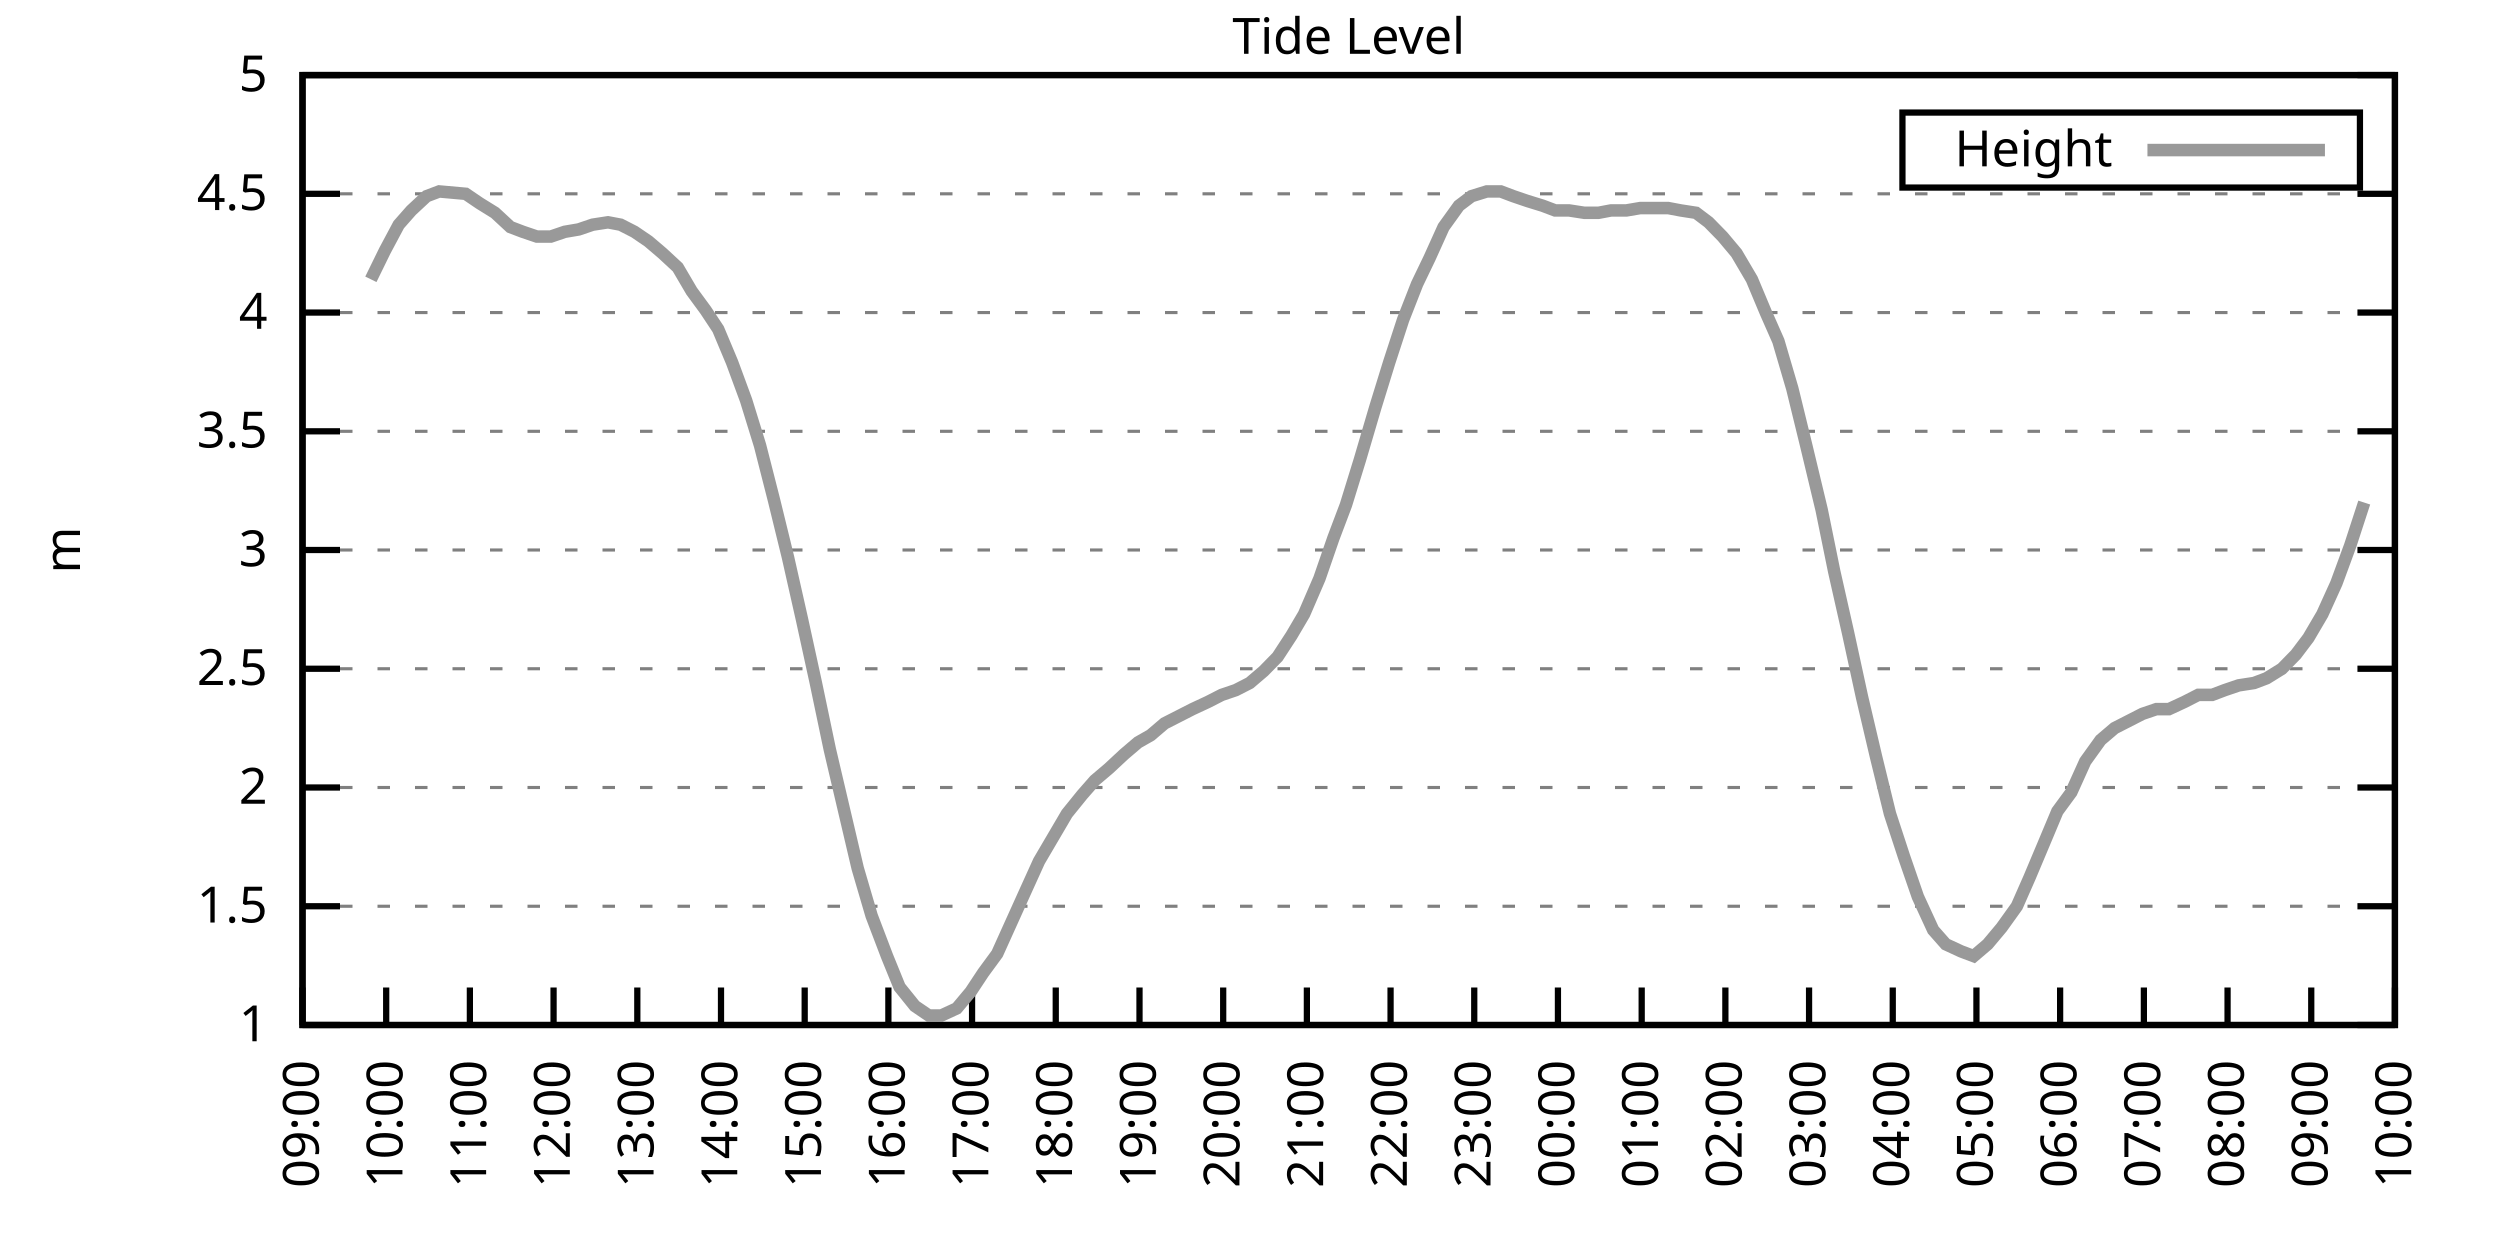
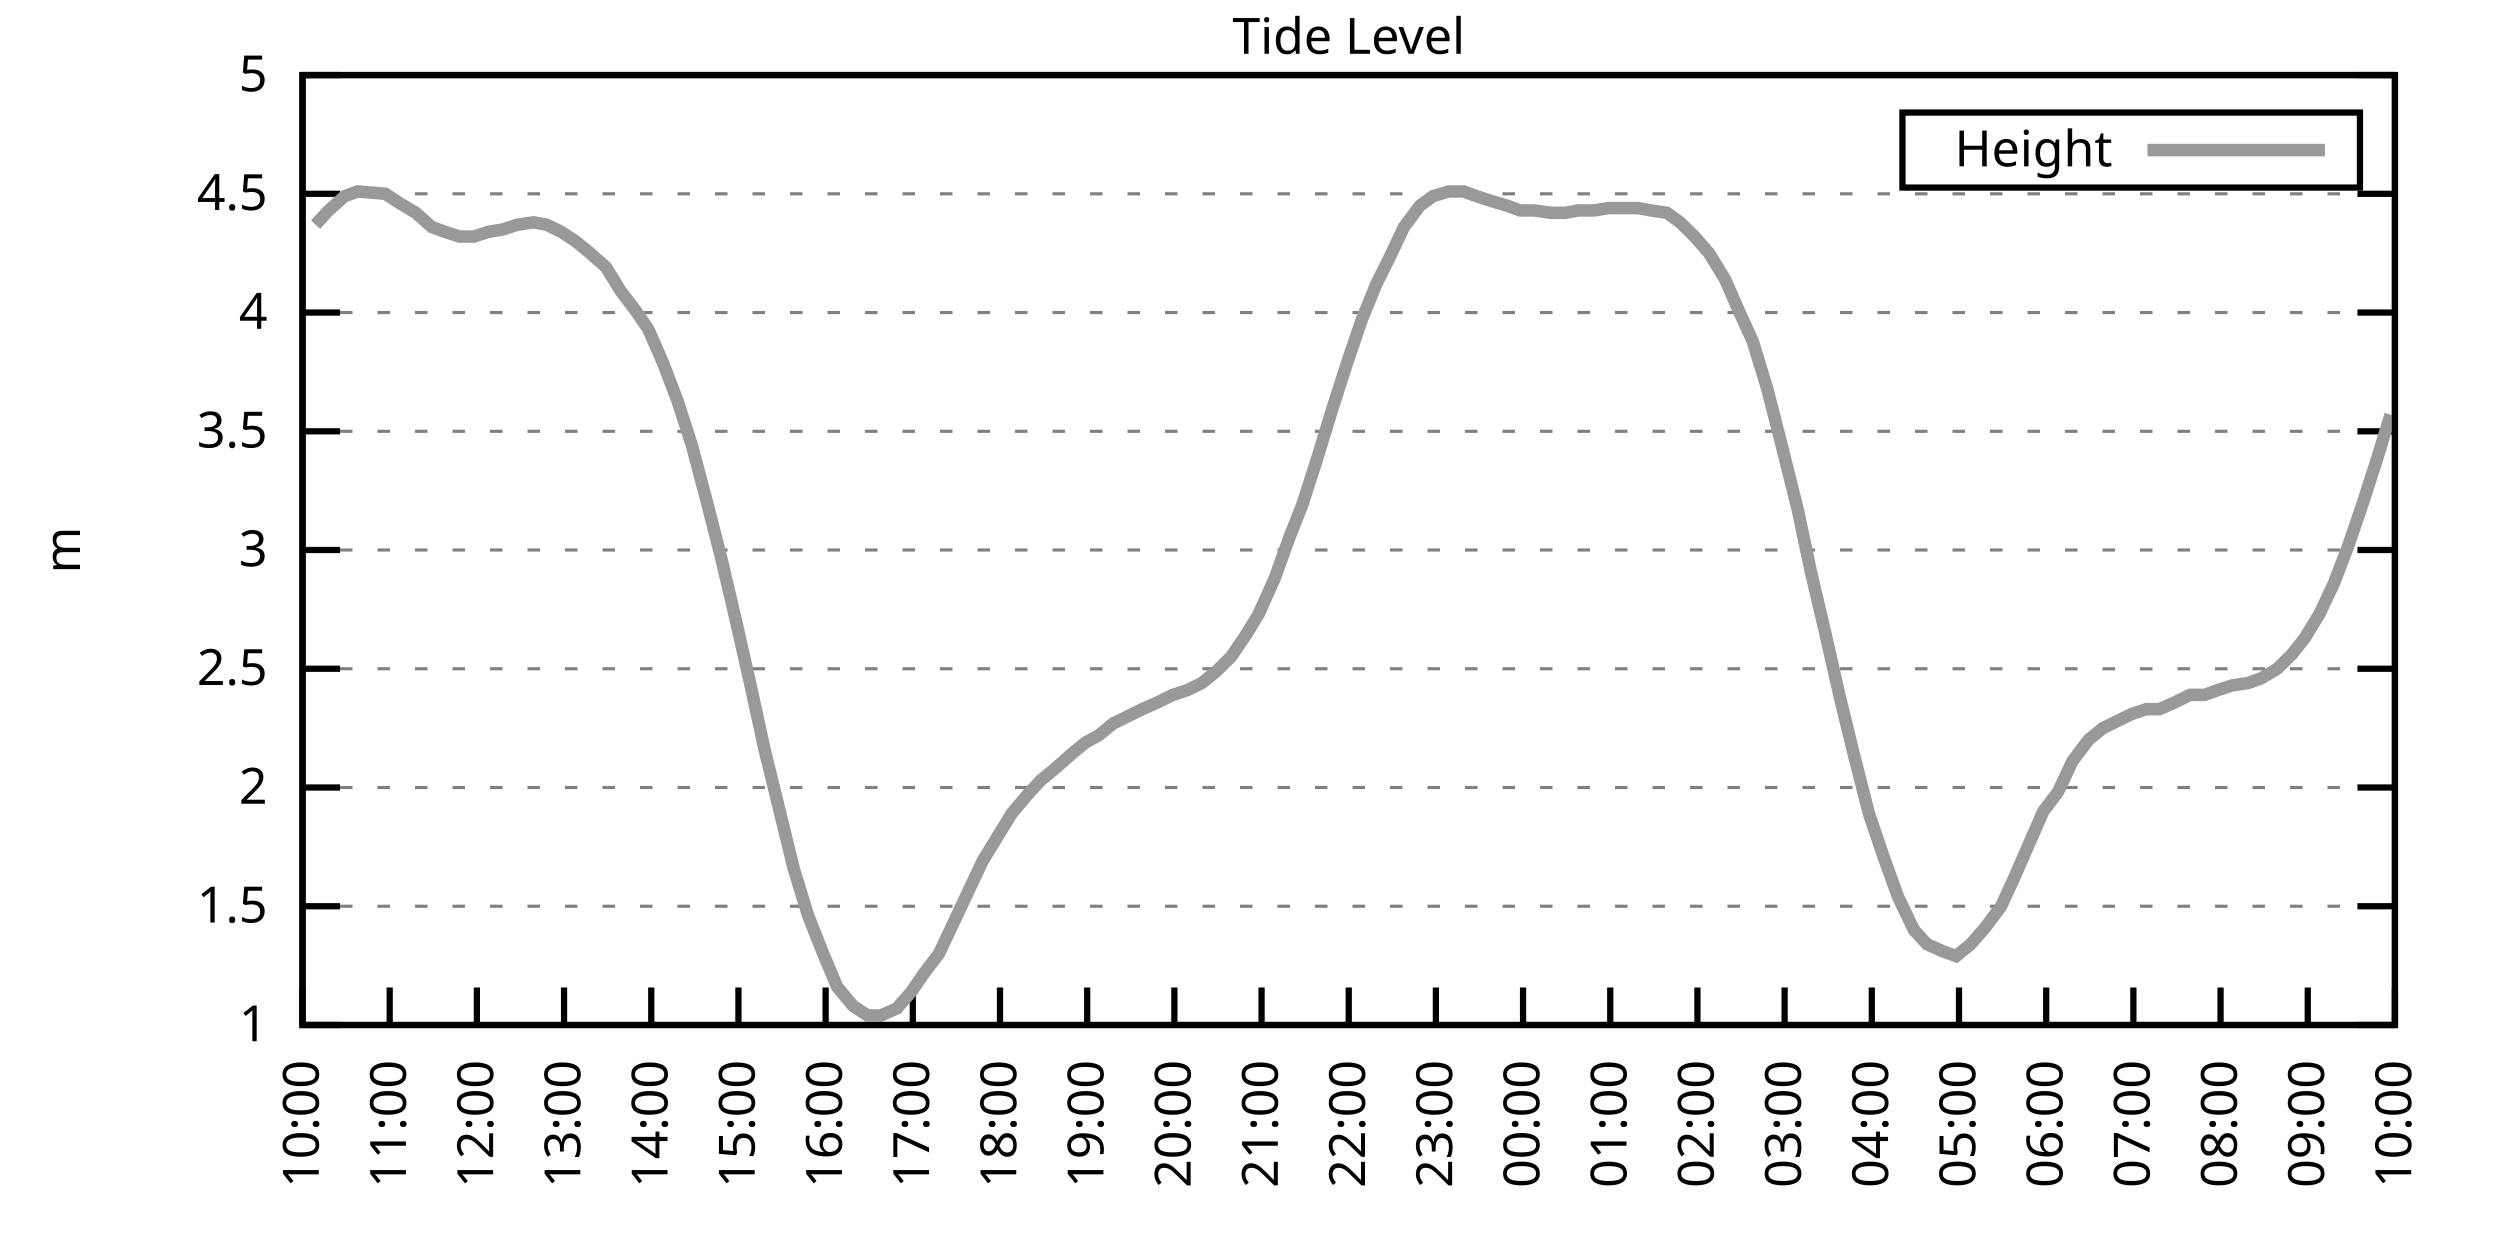
<svg xmlns="http://www.w3.org/2000/svg" xmlns:xlink="http://www.w3.org/1999/xlink" width="400" height="200" viewBox="0 0 400 200">
  <g id="gnuplot_canvas">
    <rect x="0" y="0" width="400" height="200" fill="none" />
    <defs>
      <circle id="gpDot" r="0.5" stroke-width="0.5" stroke="currentColor" />
      <path id="gpPt0" stroke-width="0.333" stroke="currentColor" d="M-1,0 h2 M0,-1 v2" />
      <path id="gpPt1" stroke-width="0.333" stroke="currentColor" d="M-1,-1 L1,1 M1,-1 L-1,1" />
      <path id="gpPt2" stroke-width="0.333" stroke="currentColor" d="M-1,0 L1,0 M0,-1 L0,1 M-1,-1 L1,1 M-1,1 L1,-1" />
      <rect id="gpPt3" stroke-width="0.333" stroke="currentColor" x="-1" y="-1" width="2" height="2" />
      <rect id="gpPt4" stroke-width="0.333" stroke="currentColor" fill="currentColor" x="-1" y="-1" width="2" height="2" />
      <circle id="gpPt5" stroke-width="0.333" stroke="currentColor" cx="0" cy="0" r="1" />
      <use xlink:href="#gpPt5" id="gpPt6" fill="currentColor" stroke="none" />
      <path id="gpPt7" stroke-width="0.333" stroke="currentColor" d="M0,-1.33 L-1.33,0.67 L1.33,0.67 z" />
      <use xlink:href="#gpPt7" id="gpPt8" fill="currentColor" stroke="none" />
      <use xlink:href="#gpPt7" id="gpPt9" stroke="currentColor" transform="rotate(180)" />
      <use xlink:href="#gpPt9" id="gpPt10" fill="currentColor" stroke="none" />
      <use xlink:href="#gpPt3" id="gpPt11" stroke="currentColor" transform="rotate(45)" />
      <use xlink:href="#gpPt11" id="gpPt12" fill="currentColor" stroke="none" />
      <path id="gpPt13" stroke-width="0.333" stroke="currentColor" d="M0,1.330 L1.265,0.411 L0.782,-1.067 L-0.782,-1.076 L-1.265,0.411 z" />
      <use xlink:href="#gpPt13" id="gpPt14" fill="currentColor" stroke="none" />
      <filter id="textbox" filterUnits="objectBoundingBox" x="0" y="0" height="1" width="1">
        <feFlood flood-color="white" flood-opacity="1" result="bgnd" />
        <feComposite in="SourceGraphic" in2="bgnd" operator="atop" />
      </filter>
      <filter id="greybox" filterUnits="objectBoundingBox" x="0" y="0" height="1" width="1">
        <feFlood flood-color="lightgrey" flood-opacity="1" result="grey" />
        <feComposite in="SourceGraphic" in2="grey" operator="atop" />
      </filter>
    </defs>
    <g fill="none" color="white" stroke="currentColor" stroke-width="1.00" stroke-linecap="butt" stroke-linejoin="miter">
</g>
    <g fill="none" color="black" stroke="currentColor" stroke-width="1.00" stroke-linecap="butt" stroke-linejoin="miter">
      <g stroke="none" shape-rendering="crispEdges">
        <polygon fill="rgb(255, 255, 255)" points="48.40,164.00 383.18,164.00 383.18,12.02 48.40,12.02 " />
      </g>
    </g>
    <g fill="none" color="black" stroke="currentColor" stroke-width="1.00" stroke-linecap="butt" stroke-linejoin="miter">
</g>
    <g fill="none" color="black" stroke="black" stroke-width="0.50" stroke-linecap="butt" stroke-linejoin="miter">
</g>
    <g fill="none" color="gray" stroke="currentColor" stroke-width="0.50" stroke-linecap="butt" stroke-linejoin="miter">
      <path stroke="gray" stroke-dasharray="2,4" class="gridline" d="M48.40,164.00 L383.19,164.00  " />
    </g>
    <g fill="none" color="gray" stroke="gray" stroke-width="1.00" stroke-linecap="butt" stroke-linejoin="miter">
</g>
    <g fill="none" color="black" stroke="currentColor" stroke-width="1.00" stroke-linecap="butt" stroke-linejoin="miter">
      <path stroke="black" d="M48.40,164.00 L54.40,164.00 M383.19,164.00 L377.19,164.00  " />
      <g transform="translate(42.80,166.60)" stroke="none" fill="black" font-family="Sans" font-size="8.00" text-anchor="end">
        <text>
          <tspan font-family="Sans"> 1</tspan>
        </text>
      </g>
    </g>
    <g fill="none" color="black" stroke="currentColor" stroke-width="1.00" stroke-linecap="butt" stroke-linejoin="miter">
</g>
    <g fill="none" color="black" stroke="black" stroke-width="0.50" stroke-linecap="butt" stroke-linejoin="miter">
</g>
    <g fill="none" color="gray" stroke="currentColor" stroke-width="0.50" stroke-linecap="butt" stroke-linejoin="miter">
      <path stroke="gray" stroke-dasharray="2,4" class="gridline" d="M48.40,145.00 L383.19,145.00  " />
    </g>
    <g fill="none" color="gray" stroke="gray" stroke-width="1.00" stroke-linecap="butt" stroke-linejoin="miter">
</g>
    <g fill="none" color="black" stroke="currentColor" stroke-width="1.00" stroke-linecap="butt" stroke-linejoin="miter">
      <path stroke="black" d="M48.40,145.00 L54.40,145.00 M383.19,145.00 L377.19,145.00  " />
      <g transform="translate(42.80,147.60)" stroke="none" fill="black" font-family="Sans" font-size="8.00" text-anchor="end">
        <text>
          <tspan font-family="Sans"> 1.5</tspan>
        </text>
      </g>
    </g>
    <g fill="none" color="black" stroke="currentColor" stroke-width="1.00" stroke-linecap="butt" stroke-linejoin="miter">
</g>
    <g fill="none" color="black" stroke="black" stroke-width="0.50" stroke-linecap="butt" stroke-linejoin="miter">
</g>
    <g fill="none" color="gray" stroke="currentColor" stroke-width="0.50" stroke-linecap="butt" stroke-linejoin="miter">
      <path stroke="gray" stroke-dasharray="2,4" class="gridline" d="M48.40,126.00 L383.19,126.00  " />
    </g>
    <g fill="none" color="gray" stroke="gray" stroke-width="1.00" stroke-linecap="butt" stroke-linejoin="miter">
</g>
    <g fill="none" color="black" stroke="currentColor" stroke-width="1.00" stroke-linecap="butt" stroke-linejoin="miter">
      <path stroke="black" d="M48.40,126.00 L54.40,126.00 M383.19,126.00 L377.19,126.00  " />
      <g transform="translate(42.80,128.60)" stroke="none" fill="black" font-family="Sans" font-size="8.00" text-anchor="end">
        <text>
          <tspan font-family="Sans"> 2</tspan>
        </text>
      </g>
    </g>
    <g fill="none" color="black" stroke="currentColor" stroke-width="1.00" stroke-linecap="butt" stroke-linejoin="miter">
</g>
    <g fill="none" color="black" stroke="black" stroke-width="0.50" stroke-linecap="butt" stroke-linejoin="miter">
</g>
    <g fill="none" color="gray" stroke="currentColor" stroke-width="0.50" stroke-linecap="butt" stroke-linejoin="miter">
      <path stroke="gray" stroke-dasharray="2,4" class="gridline" d="M48.40,107.00 L383.19,107.00  " />
    </g>
    <g fill="none" color="gray" stroke="gray" stroke-width="1.00" stroke-linecap="butt" stroke-linejoin="miter">
</g>
    <g fill="none" color="black" stroke="currentColor" stroke-width="1.00" stroke-linecap="butt" stroke-linejoin="miter">
      <path stroke="black" d="M48.40,107.00 L54.40,107.00 M383.19,107.00 L377.19,107.00  " />
      <g transform="translate(42.80,109.60)" stroke="none" fill="black" font-family="Sans" font-size="8.00" text-anchor="end">
        <text>
          <tspan font-family="Sans"> 2.5</tspan>
        </text>
      </g>
    </g>
    <g fill="none" color="black" stroke="currentColor" stroke-width="1.00" stroke-linecap="butt" stroke-linejoin="miter">
</g>
    <g fill="none" color="black" stroke="black" stroke-width="0.50" stroke-linecap="butt" stroke-linejoin="miter">
</g>
    <g fill="none" color="gray" stroke="currentColor" stroke-width="0.50" stroke-linecap="butt" stroke-linejoin="miter">
      <path stroke="gray" stroke-dasharray="2,4" class="gridline" d="M48.40,88.00 L383.19,88.00  " />
    </g>
    <g fill="none" color="gray" stroke="gray" stroke-width="1.00" stroke-linecap="butt" stroke-linejoin="miter">
</g>
    <g fill="none" color="black" stroke="currentColor" stroke-width="1.00" stroke-linecap="butt" stroke-linejoin="miter">
      <path stroke="black" d="M48.40,88.00 L54.40,88.00 M383.19,88.00 L377.19,88.00  " />
      <g transform="translate(42.80,90.60)" stroke="none" fill="black" font-family="Sans" font-size="8.00" text-anchor="end">
        <text>
          <tspan font-family="Sans"> 3</tspan>
        </text>
      </g>
    </g>
    <g fill="none" color="black" stroke="currentColor" stroke-width="1.00" stroke-linecap="butt" stroke-linejoin="miter">
</g>
    <g fill="none" color="black" stroke="black" stroke-width="0.50" stroke-linecap="butt" stroke-linejoin="miter">
</g>
    <g fill="none" color="gray" stroke="currentColor" stroke-width="0.50" stroke-linecap="butt" stroke-linejoin="miter">
      <path stroke="gray" stroke-dasharray="2,4" class="gridline" d="M48.40,69.01 L383.19,69.01  " />
    </g>
    <g fill="none" color="gray" stroke="gray" stroke-width="1.00" stroke-linecap="butt" stroke-linejoin="miter">
</g>
    <g fill="none" color="black" stroke="currentColor" stroke-width="1.00" stroke-linecap="butt" stroke-linejoin="miter">
      <path stroke="black" d="M48.40,69.01 L54.40,69.01 M383.19,69.01 L377.19,69.01  " />
      <g transform="translate(42.80,71.61)" stroke="none" fill="black" font-family="Sans" font-size="8.00" text-anchor="end">
        <text>
          <tspan font-family="Sans"> 3.5</tspan>
        </text>
      </g>
    </g>
    <g fill="none" color="black" stroke="currentColor" stroke-width="1.00" stroke-linecap="butt" stroke-linejoin="miter">
</g>
    <g fill="none" color="black" stroke="black" stroke-width="0.50" stroke-linecap="butt" stroke-linejoin="miter">
</g>
    <g fill="none" color="gray" stroke="currentColor" stroke-width="0.50" stroke-linecap="butt" stroke-linejoin="miter">
      <path stroke="gray" stroke-dasharray="2,4" class="gridline" d="M48.40,50.01 L383.19,50.01  " />
    </g>
    <g fill="none" color="gray" stroke="gray" stroke-width="1.00" stroke-linecap="butt" stroke-linejoin="miter">
</g>
    <g fill="none" color="black" stroke="currentColor" stroke-width="1.00" stroke-linecap="butt" stroke-linejoin="miter">
      <path stroke="black" d="M48.40,50.01 L54.40,50.01 M383.19,50.01 L377.19,50.01  " />
      <g transform="translate(42.80,52.61)" stroke="none" fill="black" font-family="Sans" font-size="8.00" text-anchor="end">
        <text>
          <tspan font-family="Sans"> 4</tspan>
        </text>
      </g>
    </g>
    <g fill="none" color="black" stroke="currentColor" stroke-width="1.00" stroke-linecap="butt" stroke-linejoin="miter">
</g>
    <g fill="none" color="black" stroke="black" stroke-width="0.50" stroke-linecap="butt" stroke-linejoin="miter">
</g>
    <g fill="none" color="gray" stroke="currentColor" stroke-width="0.50" stroke-linecap="butt" stroke-linejoin="miter">
      <path stroke="gray" stroke-dasharray="2,4" class="gridline" d="M48.40,31.01 L383.19,31.01  " />
    </g>
    <g fill="none" color="gray" stroke="gray" stroke-width="1.00" stroke-linecap="butt" stroke-linejoin="miter">
</g>
    <g fill="none" color="black" stroke="currentColor" stroke-width="1.00" stroke-linecap="butt" stroke-linejoin="miter">
      <path stroke="black" d="M48.40,31.01 L54.40,31.01 M383.19,31.01 L377.19,31.01  " />
      <g transform="translate(42.80,33.61)" stroke="none" fill="black" font-family="Sans" font-size="8.00" text-anchor="end">
        <text>
          <tspan font-family="Sans"> 4.5</tspan>
        </text>
      </g>
    </g>
    <g fill="none" color="black" stroke="currentColor" stroke-width="1.00" stroke-linecap="butt" stroke-linejoin="miter">
</g>
    <g fill="none" color="black" stroke="black" stroke-width="0.50" stroke-linecap="butt" stroke-linejoin="miter">
</g>
    <g fill="none" color="gray" stroke="currentColor" stroke-width="0.50" stroke-linecap="butt" stroke-linejoin="miter">
      <path stroke="gray" stroke-dasharray="2,4" class="gridline" d="M48.40,12.01 L383.19,12.01  " />
    </g>
    <g fill="none" color="gray" stroke="gray" stroke-width="1.00" stroke-linecap="butt" stroke-linejoin="miter">
</g>
    <g fill="none" color="black" stroke="currentColor" stroke-width="1.00" stroke-linecap="butt" stroke-linejoin="miter">
      <path stroke="black" d="M48.40,12.01 L54.40,12.01 M383.19,12.01 L377.19,12.01  " />
      <g transform="translate(42.80,14.61)" stroke="none" fill="black" font-family="Sans" font-size="8.00" text-anchor="end">
        <text>
          <tspan font-family="Sans"> 5</tspan>
        </text>
      </g>
    </g>
    <g fill="none" color="black" stroke="currentColor" stroke-width="1.00" stroke-linecap="butt" stroke-linejoin="miter">
      <path stroke="black" d="M48.40,164.00 L48.40,158.00  " />
      <g transform="translate(51.00,169.60) rotate(270.00)" stroke="none" fill="black" font-family="Sans" font-size="8.00" text-anchor="end">
        <text>
-           <tspan font-family="Sans">09:00</tspan>
-         </text>
-       </g>
-     </g>
-     <g fill="none" color="black" stroke="currentColor" stroke-width="1.00" stroke-linecap="butt" stroke-linejoin="miter">
-       <path stroke="black" d="M61.79,164.00 L61.79,158.00  " />
-       <g transform="translate(64.39,169.60) rotate(270.00)" stroke="none" fill="black" font-family="Sans" font-size="8.00" text-anchor="end">
-         <text>
          <tspan font-family="Sans">10:00</tspan>
        </text>
      </g>
    </g>
    <g fill="none" color="black" stroke="currentColor" stroke-width="1.00" stroke-linecap="butt" stroke-linejoin="miter">
-       <path stroke="black" d="M75.18,164.00 L75.18,158.00  " />
-       <g transform="translate(77.78,169.60) rotate(270.00)" stroke="none" fill="black" font-family="Sans" font-size="8.00" text-anchor="end">
+       <path stroke="black" d="M62.35,164.00 L62.35,158.00  " />
+       <g transform="translate(64.95,169.60) rotate(270.00)" stroke="none" fill="black" font-family="Sans" font-size="8.00" text-anchor="end">
        <text>
          <tspan font-family="Sans">11:00</tspan>
        </text>
      </g>
    </g>
    <g fill="none" color="black" stroke="currentColor" stroke-width="1.00" stroke-linecap="butt" stroke-linejoin="miter">
-       <path stroke="black" d="M88.57,164.00 L88.57,158.00  " />
-       <g transform="translate(91.17,169.60) rotate(270.00)" stroke="none" fill="black" font-family="Sans" font-size="8.00" text-anchor="end">
+       <path stroke="black" d="M76.30,164.00 L76.30,158.00  " />
+       <g transform="translate(78.90,169.60) rotate(270.00)" stroke="none" fill="black" font-family="Sans" font-size="8.00" text-anchor="end">
        <text>
          <tspan font-family="Sans">12:00</tspan>
        </text>
      </g>
    </g>
    <g fill="none" color="black" stroke="currentColor" stroke-width="1.00" stroke-linecap="butt" stroke-linejoin="miter">
-       <path stroke="black" d="M101.97,164.00 L101.97,158.00  " />
-       <g transform="translate(104.57,169.60) rotate(270.00)" stroke="none" fill="black" font-family="Sans" font-size="8.00" text-anchor="end">
+       <path stroke="black" d="M90.25,164.00 L90.25,158.00  " />
+       <g transform="translate(92.85,169.60) rotate(270.00)" stroke="none" fill="black" font-family="Sans" font-size="8.00" text-anchor="end">
        <text>
          <tspan font-family="Sans">13:00</tspan>
        </text>
      </g>
    </g>
    <g fill="none" color="black" stroke="currentColor" stroke-width="1.00" stroke-linecap="butt" stroke-linejoin="miter">
-       <path stroke="black" d="M115.36,164.00 L115.36,158.00  " />
-       <g transform="translate(117.96,169.60) rotate(270.00)" stroke="none" fill="black" font-family="Sans" font-size="8.00" text-anchor="end">
+       <path stroke="black" d="M104.20,164.00 L104.20,158.00  " />
+       <g transform="translate(106.80,169.60) rotate(270.00)" stroke="none" fill="black" font-family="Sans" font-size="8.00" text-anchor="end">
        <text>
          <tspan font-family="Sans">14:00</tspan>
        </text>
      </g>
    </g>
    <g fill="none" color="black" stroke="currentColor" stroke-width="1.00" stroke-linecap="butt" stroke-linejoin="miter">
-       <path stroke="black" d="M128.75,164.00 L128.75,158.00  " />
-       <g transform="translate(131.35,169.60) rotate(270.00)" stroke="none" fill="black" font-family="Sans" font-size="8.00" text-anchor="end">
+       <path stroke="black" d="M118.15,164.00 L118.15,158.00  " />
+       <g transform="translate(120.75,169.60) rotate(270.00)" stroke="none" fill="black" font-family="Sans" font-size="8.00" text-anchor="end">
        <text>
          <tspan font-family="Sans">15:00</tspan>
        </text>
      </g>
    </g>
    <g fill="none" color="black" stroke="currentColor" stroke-width="1.00" stroke-linecap="butt" stroke-linejoin="miter">
-       <path stroke="black" d="M142.14,164.00 L142.14,158.00  " />
-       <g transform="translate(144.74,169.60) rotate(270.00)" stroke="none" fill="black" font-family="Sans" font-size="8.00" text-anchor="end">
+       <path stroke="black" d="M132.10,164.00 L132.10,158.00  " />
+       <g transform="translate(134.70,169.60) rotate(270.00)" stroke="none" fill="black" font-family="Sans" font-size="8.00" text-anchor="end">
        <text>
          <tspan font-family="Sans">16:00</tspan>
        </text>
      </g>
    </g>
    <g fill="none" color="black" stroke="currentColor" stroke-width="1.00" stroke-linecap="butt" stroke-linejoin="miter">
-       <path stroke="black" d="M155.53,164.00 L155.53,158.00  " />
-       <g transform="translate(158.13,169.60) rotate(270.00)" stroke="none" fill="black" font-family="Sans" font-size="8.00" text-anchor="end">
+       <path stroke="black" d="M146.05,164.00 L146.05,158.00  " />
+       <g transform="translate(148.65,169.60) rotate(270.00)" stroke="none" fill="black" font-family="Sans" font-size="8.00" text-anchor="end">
        <text>
          <tspan font-family="Sans">17:00</tspan>
        </text>
      </g>
    </g>
    <g fill="none" color="black" stroke="currentColor" stroke-width="1.00" stroke-linecap="butt" stroke-linejoin="miter">
-       <path stroke="black" d="M168.92,164.00 L168.92,158.00  " />
-       <g transform="translate(171.52,169.60) rotate(270.00)" stroke="none" fill="black" font-family="Sans" font-size="8.00" text-anchor="end">
+       <path stroke="black" d="M160.00,164.00 L160.00,158.00  " />
+       <g transform="translate(162.60,169.60) rotate(270.00)" stroke="none" fill="black" font-family="Sans" font-size="8.00" text-anchor="end">
        <text>
          <tspan font-family="Sans">18:00</tspan>
        </text>
      </g>
    </g>
    <g fill="none" color="black" stroke="currentColor" stroke-width="1.00" stroke-linecap="butt" stroke-linejoin="miter">
-       <path stroke="black" d="M182.32,164.00 L182.32,158.00  " />
-       <g transform="translate(184.92,169.60) rotate(270.00)" stroke="none" fill="black" font-family="Sans" font-size="8.00" text-anchor="end">
+       <path stroke="black" d="M173.95,164.00 L173.95,158.00  " />
+       <g transform="translate(176.55,169.60) rotate(270.00)" stroke="none" fill="black" font-family="Sans" font-size="8.00" text-anchor="end">
        <text>
          <tspan font-family="Sans">19:00</tspan>
        </text>
      </g>
    </g>
    <g fill="none" color="black" stroke="currentColor" stroke-width="1.00" stroke-linecap="butt" stroke-linejoin="miter">
-       <path stroke="black" d="M195.71,164.00 L195.71,158.00  " />
-       <g transform="translate(198.31,169.60) rotate(270.00)" stroke="none" fill="black" font-family="Sans" font-size="8.00" text-anchor="end">
+       <path stroke="black" d="M187.90,164.00 L187.90,158.00  " />
+       <g transform="translate(190.50,169.60) rotate(270.00)" stroke="none" fill="black" font-family="Sans" font-size="8.00" text-anchor="end">
        <text>
          <tspan font-family="Sans">20:00</tspan>
        </text>
      </g>
    </g>
    <g fill="none" color="black" stroke="currentColor" stroke-width="1.00" stroke-linecap="butt" stroke-linejoin="miter">
-       <path stroke="black" d="M209.10,164.00 L209.10,158.00  " />
-       <g transform="translate(211.70,169.60) rotate(270.00)" stroke="none" fill="black" font-family="Sans" font-size="8.00" text-anchor="end">
+       <path stroke="black" d="M201.85,164.00 L201.85,158.00  " />
+       <g transform="translate(204.45,169.60) rotate(270.00)" stroke="none" fill="black" font-family="Sans" font-size="8.00" text-anchor="end">
        <text>
          <tspan font-family="Sans">21:00</tspan>
        </text>
      </g>
    </g>
    <g fill="none" color="black" stroke="currentColor" stroke-width="1.00" stroke-linecap="butt" stroke-linejoin="miter">
-       <path stroke="black" d="M222.49,164.00 L222.49,158.00  " />
-       <g transform="translate(225.09,169.60) rotate(270.00)" stroke="none" fill="black" font-family="Sans" font-size="8.00" text-anchor="end">
+       <path stroke="black" d="M215.80,164.00 L215.80,158.00  " />
+       <g transform="translate(218.40,169.60) rotate(270.00)" stroke="none" fill="black" font-family="Sans" font-size="8.00" text-anchor="end">
        <text>
          <tspan font-family="Sans">22:00</tspan>
        </text>
      </g>
    </g>
    <g fill="none" color="black" stroke="currentColor" stroke-width="1.00" stroke-linecap="butt" stroke-linejoin="miter">
-       <path stroke="black" d="M235.88,164.00 L235.88,158.00  " />
-       <g transform="translate(238.48,169.60) rotate(270.00)" stroke="none" fill="black" font-family="Sans" font-size="8.00" text-anchor="end">
+       <path stroke="black" d="M229.74,164.00 L229.74,158.00  " />
+       <g transform="translate(232.34,169.60) rotate(270.00)" stroke="none" fill="black" font-family="Sans" font-size="8.00" text-anchor="end">
        <text>
          <tspan font-family="Sans">23:00</tspan>
        </text>
      </g>
    </g>
    <g fill="none" color="black" stroke="currentColor" stroke-width="1.00" stroke-linecap="butt" stroke-linejoin="miter">
-       <path stroke="black" d="M249.27,164.00 L249.27,158.00  " />
-       <g transform="translate(251.87,169.60) rotate(270.00)" stroke="none" fill="black" font-family="Sans" font-size="8.00" text-anchor="end">
+       <path stroke="black" d="M243.69,164.00 L243.69,158.00  " />
+       <g transform="translate(246.29,169.60) rotate(270.00)" stroke="none" fill="black" font-family="Sans" font-size="8.00" text-anchor="end">
        <text>
          <tspan font-family="Sans">00:00</tspan>
        </text>
      </g>
    </g>
    <g fill="none" color="black" stroke="currentColor" stroke-width="1.00" stroke-linecap="butt" stroke-linejoin="miter">
-       <path stroke="black" d="M262.67,164.00 L262.67,158.00  " />
-       <g transform="translate(265.27,169.60) rotate(270.00)" stroke="none" fill="black" font-family="Sans" font-size="8.00" text-anchor="end">
+       <path stroke="black" d="M257.64,164.00 L257.64,158.00  " />
+       <g transform="translate(260.24,169.60) rotate(270.00)" stroke="none" fill="black" font-family="Sans" font-size="8.00" text-anchor="end">
        <text>
          <tspan font-family="Sans">01:00</tspan>
        </text>
      </g>
    </g>
    <g fill="none" color="black" stroke="currentColor" stroke-width="1.00" stroke-linecap="butt" stroke-linejoin="miter">
-       <path stroke="black" d="M276.06,164.00 L276.06,158.00  " />
-       <g transform="translate(278.66,169.60) rotate(270.00)" stroke="none" fill="black" font-family="Sans" font-size="8.00" text-anchor="end">
+       <path stroke="black" d="M271.59,164.00 L271.59,158.00  " />
+       <g transform="translate(274.19,169.60) rotate(270.00)" stroke="none" fill="black" font-family="Sans" font-size="8.00" text-anchor="end">
        <text>
          <tspan font-family="Sans">02:00</tspan>
        </text>
      </g>
    </g>
    <g fill="none" color="black" stroke="currentColor" stroke-width="1.00" stroke-linecap="butt" stroke-linejoin="miter">
-       <path stroke="black" d="M289.45,164.00 L289.45,158.00  " />
-       <g transform="translate(292.05,169.60) rotate(270.00)" stroke="none" fill="black" font-family="Sans" font-size="8.00" text-anchor="end">
+       <path stroke="black" d="M285.54,164.00 L285.54,158.00  " />
+       <g transform="translate(288.14,169.60) rotate(270.00)" stroke="none" fill="black" font-family="Sans" font-size="8.00" text-anchor="end">
        <text>
          <tspan font-family="Sans">03:00</tspan>
        </text>
      </g>
    </g>
    <g fill="none" color="black" stroke="currentColor" stroke-width="1.00" stroke-linecap="butt" stroke-linejoin="miter">
-       <path stroke="black" d="M302.84,164.00 L302.84,158.00  " />
-       <g transform="translate(305.44,169.60) rotate(270.00)" stroke="none" fill="black" font-family="Sans" font-size="8.00" text-anchor="end">
+       <path stroke="black" d="M299.49,164.00 L299.49,158.00  " />
+       <g transform="translate(302.09,169.60) rotate(270.00)" stroke="none" fill="black" font-family="Sans" font-size="8.00" text-anchor="end">
        <text>
          <tspan font-family="Sans">04:00</tspan>
        </text>
      </g>
    </g>
    <g fill="none" color="black" stroke="currentColor" stroke-width="1.00" stroke-linecap="butt" stroke-linejoin="miter">
-       <path stroke="black" d="M316.23,164.00 L316.23,158.00  " />
-       <g transform="translate(318.83,169.60) rotate(270.00)" stroke="none" fill="black" font-family="Sans" font-size="8.00" text-anchor="end">
+       <path stroke="black" d="M313.44,164.00 L313.44,158.00  " />
+       <g transform="translate(316.04,169.60) rotate(270.00)" stroke="none" fill="black" font-family="Sans" font-size="8.00" text-anchor="end">
        <text>
          <tspan font-family="Sans">05:00</tspan>
        </text>
      </g>
    </g>
    <g fill="none" color="black" stroke="currentColor" stroke-width="1.00" stroke-linecap="butt" stroke-linejoin="miter">
-       <path stroke="black" d="M329.62,164.00 L329.62,158.00  " />
-       <g transform="translate(332.22,169.60) rotate(270.00)" stroke="none" fill="black" font-family="Sans" font-size="8.00" text-anchor="end">
+       <path stroke="black" d="M327.39,164.00 L327.39,158.00  " />
+       <g transform="translate(329.99,169.60) rotate(270.00)" stroke="none" fill="black" font-family="Sans" font-size="8.00" text-anchor="end">
        <text>
          <tspan font-family="Sans">06:00</tspan>
        </text>
      </g>
    </g>
    <g fill="none" color="black" stroke="currentColor" stroke-width="1.00" stroke-linecap="butt" stroke-linejoin="miter">
-       <path stroke="black" d="M343.02,164.00 L343.02,158.00  " />
-       <g transform="translate(345.62,169.60) rotate(270.00)" stroke="none" fill="black" font-family="Sans" font-size="8.00" text-anchor="end">
+       <path stroke="black" d="M341.34,164.00 L341.34,158.00  " />
+       <g transform="translate(343.94,169.60) rotate(270.00)" stroke="none" fill="black" font-family="Sans" font-size="8.00" text-anchor="end">
        <text>
          <tspan font-family="Sans">07:00</tspan>
        </text>
      </g>
    </g>
    <g fill="none" color="black" stroke="currentColor" stroke-width="1.00" stroke-linecap="butt" stroke-linejoin="miter">
-       <path stroke="black" d="M356.41,164.00 L356.41,158.00  " />
-       <g transform="translate(359.01,169.60) rotate(270.00)" stroke="none" fill="black" font-family="Sans" font-size="8.00" text-anchor="end">
+       <path stroke="black" d="M355.29,164.00 L355.29,158.00  " />
+       <g transform="translate(357.89,169.60) rotate(270.00)" stroke="none" fill="black" font-family="Sans" font-size="8.00" text-anchor="end">
        <text>
          <tspan font-family="Sans">08:00</tspan>
        </text>
      </g>
    </g>
    <g fill="none" color="black" stroke="currentColor" stroke-width="1.00" stroke-linecap="butt" stroke-linejoin="miter">
-       <path stroke="black" d="M369.80,164.00 L369.80,158.00  " />
-       <g transform="translate(372.40,169.60) rotate(270.00)" stroke="none" fill="black" font-family="Sans" font-size="8.00" text-anchor="end">
+       <path stroke="black" d="M369.24,164.00 L369.24,158.00  " />
+       <g transform="translate(371.84,169.60) rotate(270.00)" stroke="none" fill="black" font-family="Sans" font-size="8.00" text-anchor="end">
        <text>
          <tspan font-family="Sans">09:00</tspan>
        </text>
      </g>
    </g>
    <g fill="none" color="black" stroke="currentColor" stroke-width="1.00" stroke-linecap="butt" stroke-linejoin="miter">
      <path stroke="black" d="M383.19,164.00 L383.19,158.00  " />
      <g transform="translate(385.79,169.60) rotate(270.00)" stroke="none" fill="black" font-family="Sans" font-size="8.00" text-anchor="end">
        <text>
          <tspan font-family="Sans">10:00</tspan>
        </text>
      </g>
    </g>
    <g fill="none" color="black" stroke="currentColor" stroke-width="1.00" stroke-linecap="butt" stroke-linejoin="miter">
</g>
    <g fill="none" color="black" stroke="currentColor" stroke-width="1.00" stroke-linecap="butt" stroke-linejoin="miter">
      <path stroke="black" d="M48.40,12.01 L48.40,164.00 L383.19,164.00 L383.19,12.01 L48.40,12.01 Z  " />
    </g>
    <g fill="none" color="black" stroke="currentColor" stroke-width="1.00" stroke-linecap="butt" stroke-linejoin="miter">
</g>
    <g fill="none" color="black" stroke="currentColor" stroke-width="1.00" stroke-linecap="butt" stroke-linejoin="miter">
      <path stroke="black" d="M304.39,30.01 L304.39,18.01 L377.59,18.01 L377.59,30.01 L304.39,30.01 Z  " />
    </g>
    <g id="Tide_level_plot_1">
      <g fill="none" color="white" stroke="black" stroke-width="2.00" stroke-linecap="butt" stroke-linejoin="miter">
</g>
      <g fill="none" color="black" stroke="currentColor" stroke-width="2.00" stroke-linecap="butt" stroke-linejoin="miter">
        <g transform="translate(337.99,26.61)" stroke="none" fill="black" font-family="Sans" font-size="8.00" text-anchor="end">
          <text>
            <tspan font-family="Sans">Height</tspan>
          </text>
        </g>
      </g>
      <g fill="none" color="black" stroke="currentColor" stroke-width="2.00" stroke-linecap="butt" stroke-linejoin="miter">
-         <path stroke="rgb(153, 153, 153)" d="M343.59,24.01 L371.99,24.01 M59.34,44.69 L61.57,40.13 L63.80,35.95 L65.81,33.67 L68.26,31.39 L70.27,30.63   L74.51,31.01 L76.75,32.53 L79.20,34.05 L81.66,36.33 L83.66,37.09 L85.90,37.85 L88.13,37.85 L90.36,37.09   L92.59,36.71 L94.82,35.95 L97.28,35.57 L99.29,35.95 L101.52,37.09 L103.75,38.61 L105.98,40.51 L108.44,42.79   L110.67,46.59 L112.90,49.63 L114.91,52.67 L117.14,57.99 L119.38,64.07 L121.61,71.29 L123.84,80.03 L126.07,89.14   L128.30,99.02 L130.54,109.28 L132.77,119.92 L135.00,129.42 L137.23,138.92 L139.46,146.52 L141.92,152.98 L143.93,157.92   L146.38,160.96 L148.61,162.48 L150.62,162.48 L153.08,161.34 L155.31,158.68 L157.32,155.64 L159.55,152.60 L161.78,147.66   L164.01,142.72 L166.25,137.78 L168.48,133.98 L170.71,130.18 L173.17,127.14 L175.17,124.86 L177.41,122.96 L179.86,120.68   L182.09,118.78 L184.10,117.64 L186.33,115.74 L188.57,114.60 L190.80,113.46 L193.25,112.32 L195.48,111.18 L197.72,110.42   L199.95,109.28 L202.18,107.38 L204.41,105.10 L206.64,101.68 L208.65,98.26 L211.11,92.56 L213.34,86.11 L215.35,80.79   L217.58,73.57 L220.04,65.21 L222.27,57.99 L224.50,51.15 L226.73,45.45 L228.74,41.27 L230.97,36.33 L233.43,32.91   L235.44,31.39 L237.89,30.63 L240.12,30.63 L242.13,31.39 L244.36,32.15 L246.82,32.91 L248.83,33.67 L251.06,33.67   L253.51,34.05 L255.75,34.05 L257.76,33.67 L260.21,33.67 L262.44,33.29 L264.45,33.29 L266.91,33.29 L268.92,33.67   L271.37,34.05 L273.38,35.57 L275.61,37.85 L277.84,40.51 L280.30,44.69 L282.53,50.01 L284.54,54.57 L286.77,62.17   L289.00,71.29 L291.46,81.55 L293.47,91.42 L295.70,101.30 L297.93,111.56 L300.16,121.06 L302.39,130.18 L304.63,137.02   L306.86,143.48 L309.31,148.80 L311.32,151.08 L313.78,152.22 L315.79,152.98 L318.02,151.08 L320.25,148.42 L322.70,145.00   L324.71,140.44 L326.95,135.12 L329.18,129.80 L331.41,126.76 L333.64,121.82 L336.10,118.40 L338.33,116.50 L340.56,115.36   L342.79,114.22 L345.02,113.46 L347.03,113.46 L349.49,112.32 L351.72,111.18 L353.95,111.18 L355.96,110.42 L358.19,109.66   L360.65,109.28 L362.66,108.52 L365.11,107.00 L367.34,104.72 L369.35,102.06 L371.58,98.26 L373.82,93.32 L376.05,87.25   L378.28,80.41  " />
+         <path stroke="rgb(153, 153, 153)" d="M343.59,24.01 L371.99,24.01 M50.49,35.95 L52.58,33.67 L55.14,31.39 L57.23,30.63 L61.65,31.01 L63.98,32.53   L66.53,34.05 L69.09,36.33 L71.18,37.09 L73.51,37.85 L75.83,37.85 L78.16,37.09 L80.48,36.71 L82.81,35.95   L85.37,35.57 L87.46,35.95 L89.78,37.09 L92.11,38.61 L94.43,40.51 L96.99,42.79 L99.32,46.59 L101.64,49.63   L103.73,52.67 L106.06,57.99 L108.38,64.07 L110.71,71.29 L113.03,80.03 L115.36,89.14 L117.68,99.02 L120.01,109.28   L122.33,119.92 L124.66,129.42 L126.98,138.92 L129.31,146.52 L131.87,152.98 L133.96,157.92 L136.51,160.96 L138.84,162.48   L140.93,162.48 L143.49,161.34 L145.81,158.68 L147.91,155.64 L150.23,152.60 L152.56,147.66 L154.88,142.72 L157.21,137.78   L159.53,133.98 L161.86,130.18 L164.41,127.14 L166.51,124.86 L168.83,122.96 L171.39,120.68 L173.71,118.78 L175.81,117.64   L178.13,115.74 L180.46,114.60 L182.78,113.46 L185.34,112.32 L187.66,111.18 L189.99,110.42 L192.31,109.28 L194.64,107.38   L196.96,105.10 L199.29,101.68 L201.38,98.26 L203.94,92.56 L206.26,86.11 L208.36,80.79 L210.68,73.57 L213.24,65.21   L215.56,57.99 L217.89,51.15 L220.21,45.45 L222.30,41.27 L224.63,36.33 L227.19,32.91 L229.28,31.39 L231.84,30.63   L234.16,30.63 L236.25,31.39 L238.58,32.15 L241.14,32.91 L243.23,33.67 L245.55,33.67 L248.11,34.05 L250.44,34.05   L252.53,33.67 L255.09,33.67 L257.41,33.29 L259.50,33.29 L262.06,33.29 L264.15,33.67 L266.71,34.05 L268.80,35.57   L271.13,37.85 L273.45,40.51 L276.01,44.69 L278.34,50.01 L280.43,54.57 L282.75,62.17 L285.08,71.29 L287.64,81.55   L289.73,91.42 L292.05,101.30 L294.38,111.56 L296.70,121.06 L299.03,130.18 L301.35,137.02 L303.68,143.48 L306.23,148.80   L308.33,151.08 L310.88,152.22 L312.98,152.98 L315.30,151.08 L317.63,148.42 L320.18,145.00 L322.28,140.44 L324.60,135.12   L326.93,129.80 L329.25,126.76 L331.58,121.82 L334.13,118.40 L336.46,116.50 L338.78,115.36 L341.11,114.22 L343.43,113.46   L345.53,113.46 L348.08,112.32 L350.41,111.18 L352.73,111.18 L354.83,110.42 L357.15,109.66 L359.71,109.28 L361.80,108.52   L364.36,107.00 L366.68,104.72 L368.78,102.06 L371.10,98.26 L373.43,93.32 L375.75,87.25 L378.08,80.41 L380.40,73.19   L382.49,66.35  " />
      </g>
    </g>
    <g fill="none" color="black" stroke="currentColor" stroke-width="2.00" stroke-linecap="butt" stroke-linejoin="miter">
</g>
    <g fill="none" color="black" stroke="black" stroke-width="1.00" stroke-linecap="butt" stroke-linejoin="miter">
</g>
    <g fill="none" color="black" stroke="currentColor" stroke-width="1.00" stroke-linecap="butt" stroke-linejoin="miter">
      <path stroke="black" d="M48.40,12.01 L48.40,164.00 L383.19,164.00 L383.19,12.01 L48.40,12.01 Z  " />
      <g transform="translate(12.80,88.01) rotate(270.00)" stroke="none" fill="black" font-family="Sans" font-size="8.00" text-anchor="middle">
        <text>
          <tspan font-family="Sans">m</tspan>
        </text>
      </g>
    </g>
    <g fill="none" color="black" stroke="currentColor" stroke-width="1.00" stroke-linecap="butt" stroke-linejoin="miter">
</g>
    <g fill="none" color="black" stroke="currentColor" stroke-width="1.00" stroke-linecap="butt" stroke-linejoin="miter">
      <g transform="translate(215.79,8.61)" stroke="none" fill="black" font-family="Sans" font-size="8.00" text-anchor="middle">
        <text>
          <tspan font-family="Sans">Tide Level</tspan>
        </text>
      </g>
    </g>
    <g fill="none" color="black" stroke="currentColor" stroke-width="1.00" stroke-linecap="butt" stroke-linejoin="miter">
</g>
  </g>
</svg>
